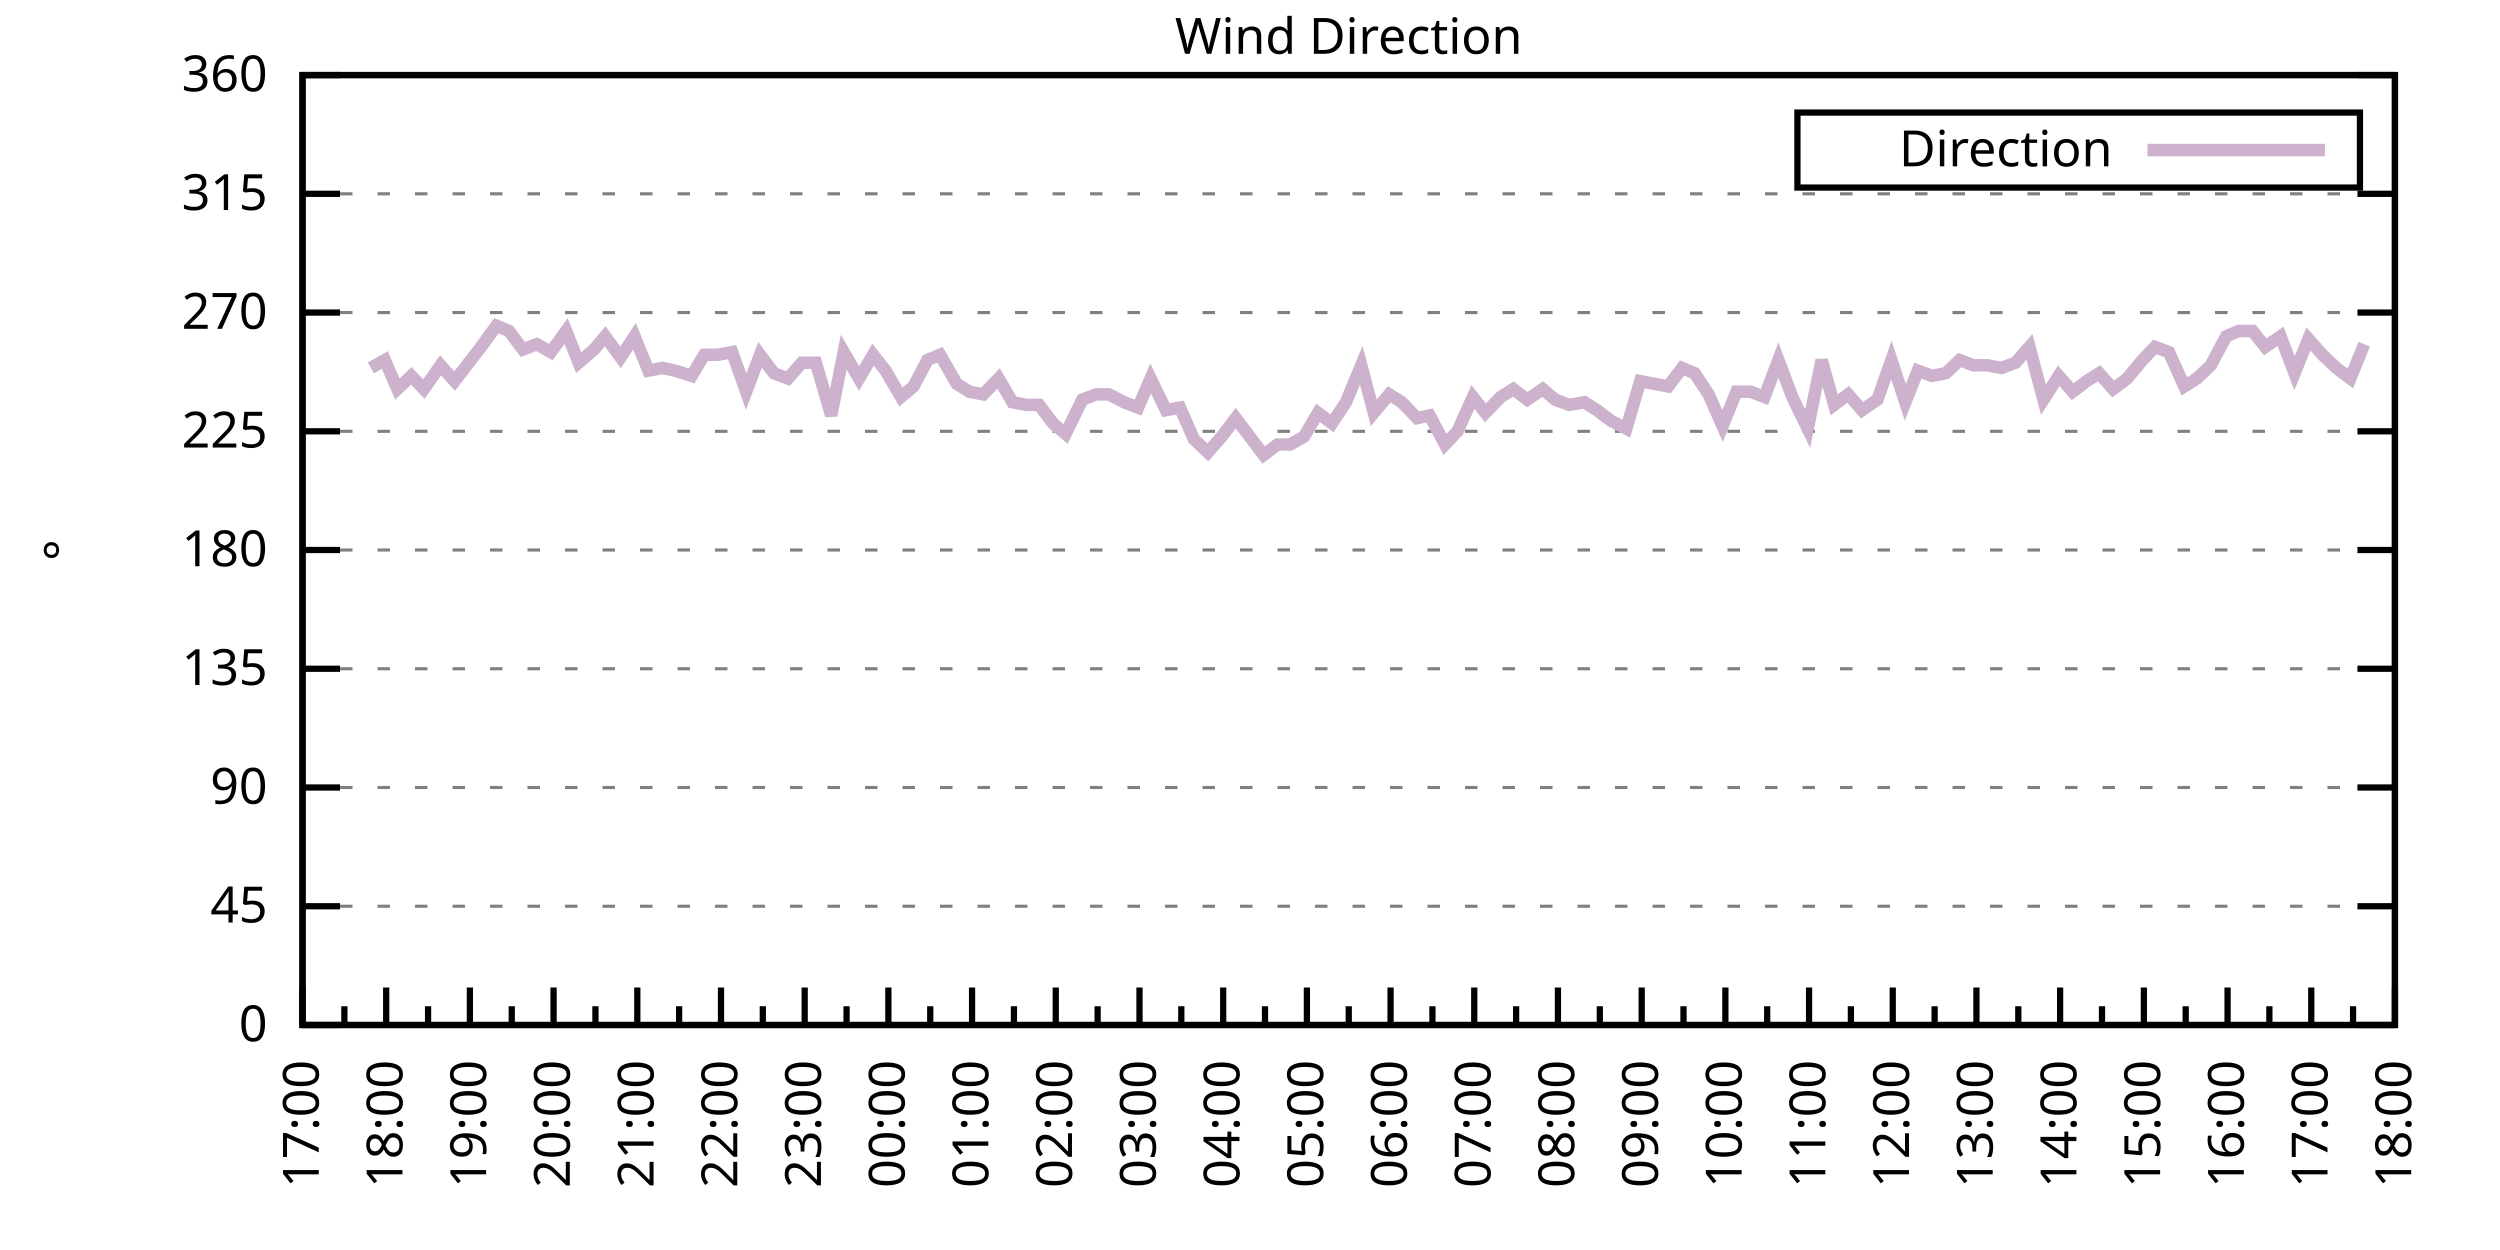
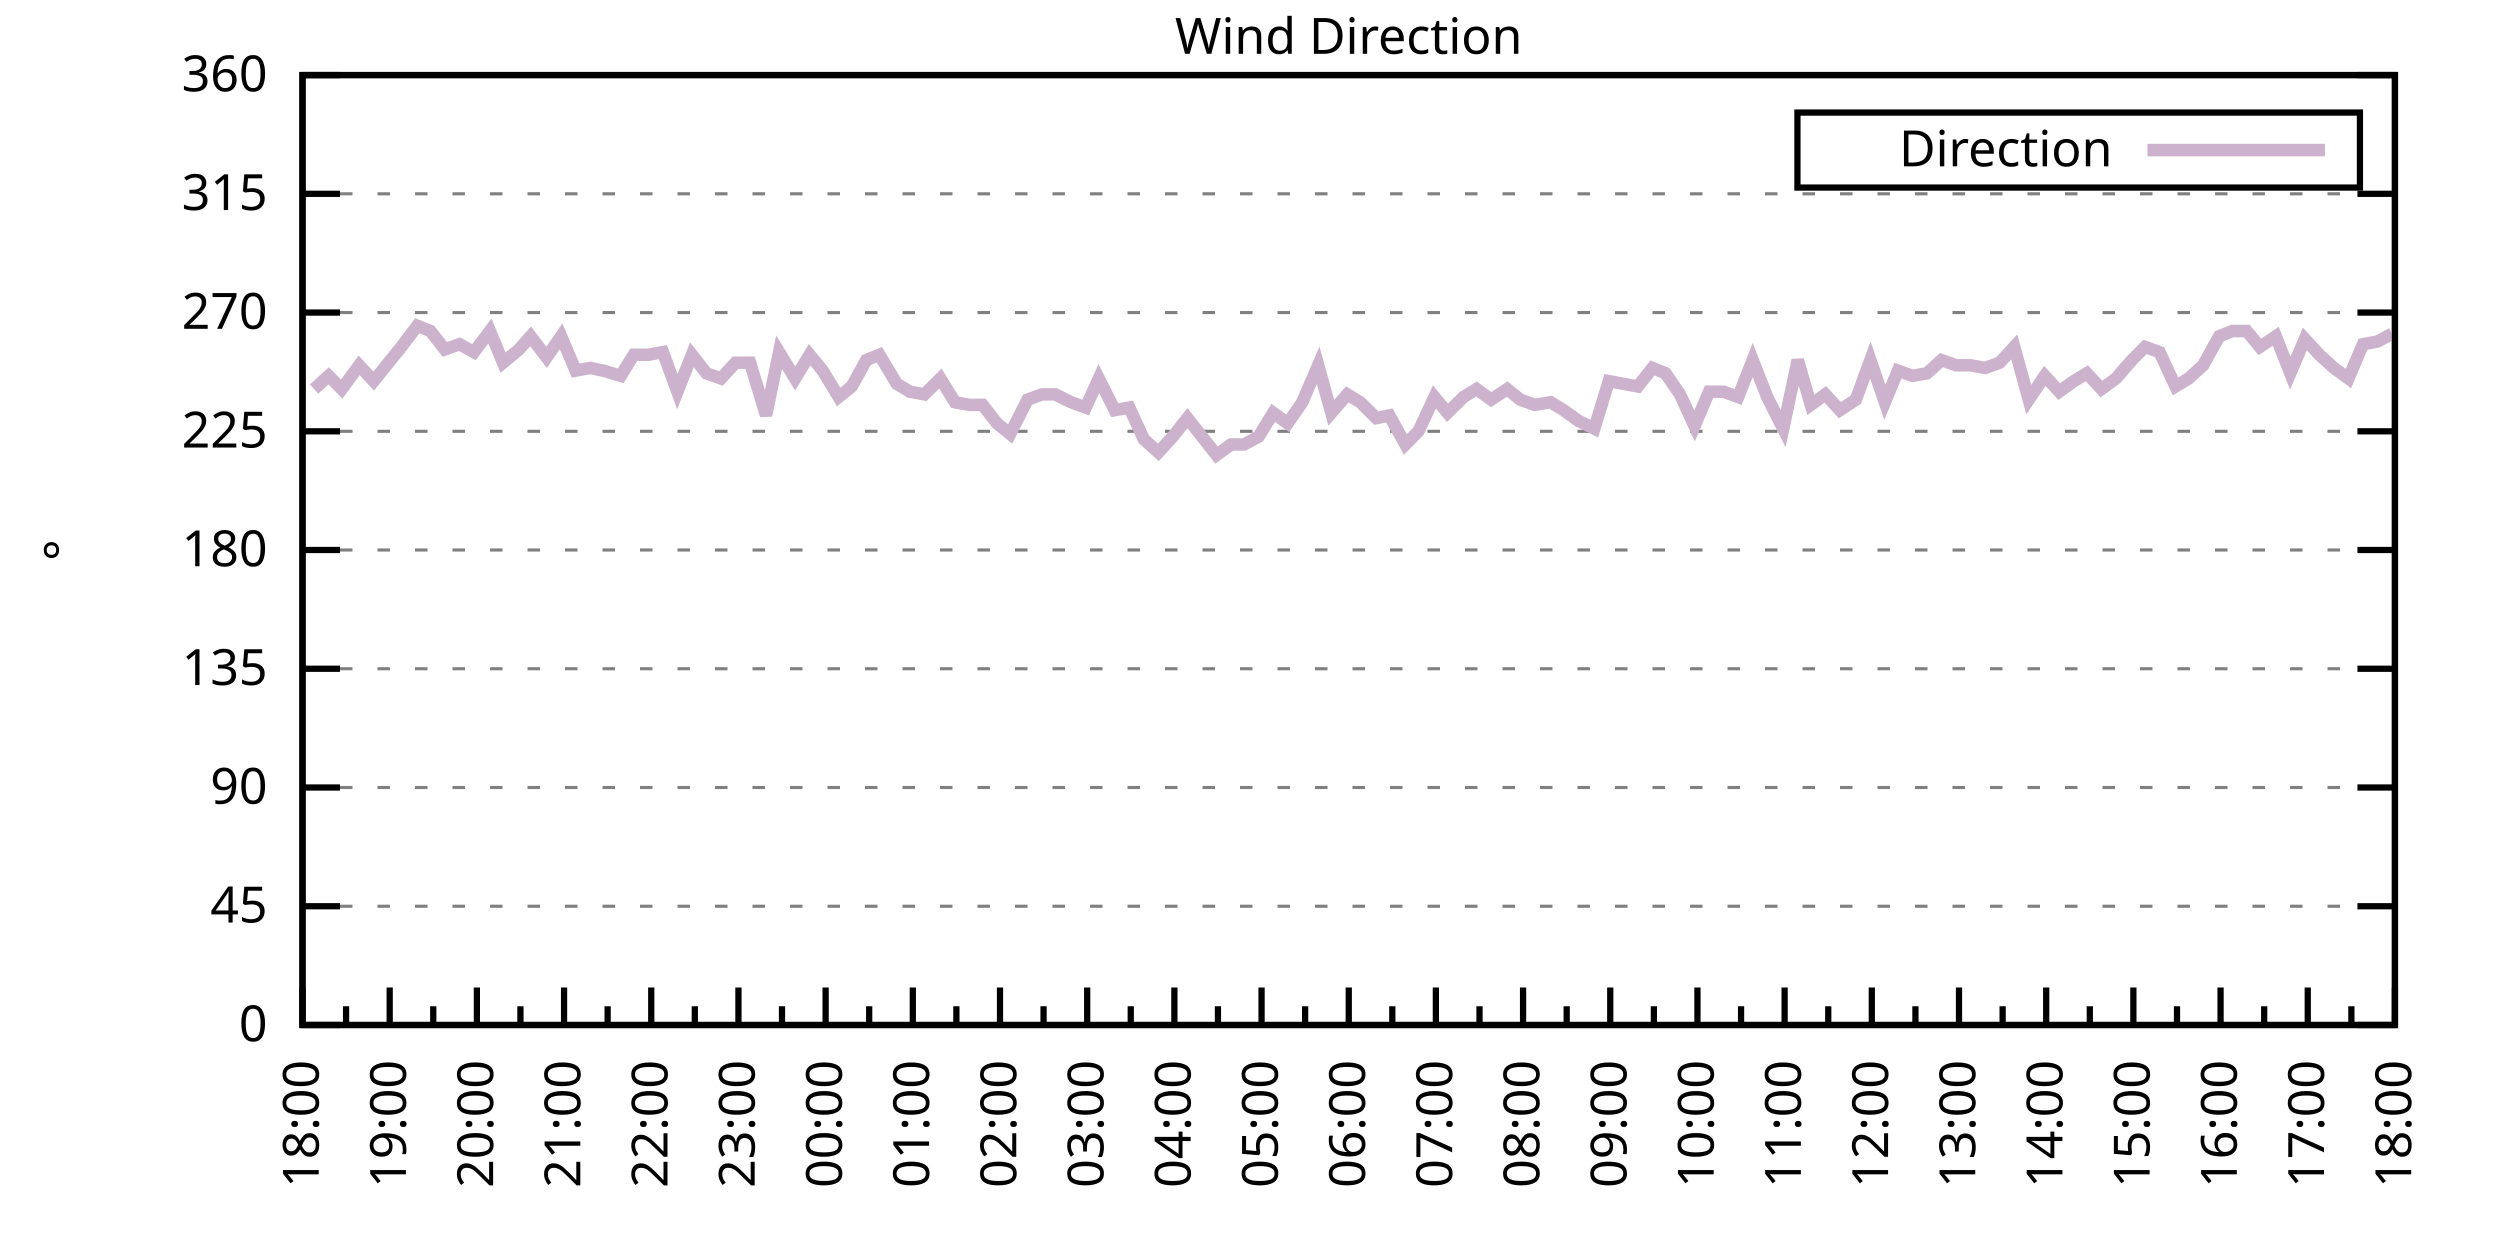
<svg xmlns="http://www.w3.org/2000/svg" xmlns:xlink="http://www.w3.org/1999/xlink" width="400" height="200" viewBox="0 0 400 200">
  <g id="gnuplot_canvas">
    <rect x="0" y="0" width="400" height="200" fill="none" />
    <defs>
      <circle id="gpDot" r="0.5" stroke-width="0.5" stroke="currentColor" />
      <path id="gpPt0" stroke-width="0.333" stroke="currentColor" d="M-1,0 h2 M0,-1 v2" />
      <path id="gpPt1" stroke-width="0.333" stroke="currentColor" d="M-1,-1 L1,1 M1,-1 L-1,1" />
      <path id="gpPt2" stroke-width="0.333" stroke="currentColor" d="M-1,0 L1,0 M0,-1 L0,1 M-1,-1 L1,1 M-1,1 L1,-1" />
      <rect id="gpPt3" stroke-width="0.333" stroke="currentColor" x="-1" y="-1" width="2" height="2" />
      <rect id="gpPt4" stroke-width="0.333" stroke="currentColor" fill="currentColor" x="-1" y="-1" width="2" height="2" />
      <circle id="gpPt5" stroke-width="0.333" stroke="currentColor" cx="0" cy="0" r="1" />
      <use xlink:href="#gpPt5" id="gpPt6" fill="currentColor" stroke="none" />
      <path id="gpPt7" stroke-width="0.333" stroke="currentColor" d="M0,-1.33 L-1.33,0.67 L1.33,0.67 z" />
      <use xlink:href="#gpPt7" id="gpPt8" fill="currentColor" stroke="none" />
      <use xlink:href="#gpPt7" id="gpPt9" stroke="currentColor" transform="rotate(180)" />
      <use xlink:href="#gpPt9" id="gpPt10" fill="currentColor" stroke="none" />
      <use xlink:href="#gpPt3" id="gpPt11" stroke="currentColor" transform="rotate(45)" />
      <use xlink:href="#gpPt11" id="gpPt12" fill="currentColor" stroke="none" />
      <path id="gpPt13" stroke-width="0.333" stroke="currentColor" d="M0,1.330 L1.265,0.411 L0.782,-1.067 L-0.782,-1.076 L-1.265,0.411 z" />
      <use xlink:href="#gpPt13" id="gpPt14" fill="currentColor" stroke="none" />
      <filter id="textbox" filterUnits="objectBoundingBox" x="0" y="0" height="1" width="1">
        <feFlood flood-color="white" flood-opacity="1" result="bgnd" />
        <feComposite in="SourceGraphic" in2="bgnd" operator="atop" />
      </filter>
      <filter id="greybox" filterUnits="objectBoundingBox" x="0" y="0" height="1" width="1">
        <feFlood flood-color="lightgrey" flood-opacity="1" result="grey" />
        <feComposite in="SourceGraphic" in2="grey" operator="atop" />
      </filter>
    </defs>
    <g fill="none" color="white" stroke="currentColor" stroke-width="1.00" stroke-linecap="butt" stroke-linejoin="miter">
</g>
    <g fill="none" color="black" stroke="currentColor" stroke-width="1.00" stroke-linecap="butt" stroke-linejoin="miter">
      <g stroke="none" shape-rendering="crispEdges">
        <polygon fill="rgb(255, 255, 255)" points="48.40,164.00 383.18,164.00 383.18,12.02 48.40,12.02 " />
      </g>
    </g>
    <g fill="none" color="black" stroke="currentColor" stroke-width="1.00" stroke-linecap="butt" stroke-linejoin="miter">
</g>
    <g fill="none" color="black" stroke="black" stroke-width="0.50" stroke-linecap="butt" stroke-linejoin="miter">
</g>
    <g fill="none" color="gray" stroke="currentColor" stroke-width="0.50" stroke-linecap="butt" stroke-linejoin="miter">
      <path stroke="gray" stroke-dasharray="2,4" class="gridline" d="M48.40,164.00 L383.19,164.00  " />
    </g>
    <g fill="none" color="gray" stroke="gray" stroke-width="1.00" stroke-linecap="butt" stroke-linejoin="miter">
</g>
    <g fill="none" color="black" stroke="currentColor" stroke-width="1.00" stroke-linecap="butt" stroke-linejoin="miter">
      <path stroke="black" d="M48.40,164.00 L54.40,164.00 M383.19,164.00 L377.19,164.00  " />
      <g transform="translate(42.80,166.60)" stroke="none" fill="black" font-family="Sans" font-size="8.00" text-anchor="end">
        <text>
          <tspan font-family="Sans"> 0</tspan>
        </text>
      </g>
    </g>
    <g fill="none" color="black" stroke="currentColor" stroke-width="1.00" stroke-linecap="butt" stroke-linejoin="miter">
</g>
    <g fill="none" color="black" stroke="black" stroke-width="0.50" stroke-linecap="butt" stroke-linejoin="miter">
</g>
    <g fill="none" color="gray" stroke="currentColor" stroke-width="0.50" stroke-linecap="butt" stroke-linejoin="miter">
      <path stroke="gray" stroke-dasharray="2,4" class="gridline" d="M48.40,145.00 L383.19,145.00  " />
    </g>
    <g fill="none" color="gray" stroke="gray" stroke-width="1.00" stroke-linecap="butt" stroke-linejoin="miter">
</g>
    <g fill="none" color="black" stroke="currentColor" stroke-width="1.00" stroke-linecap="butt" stroke-linejoin="miter">
      <path stroke="black" d="M48.40,145.00 L54.40,145.00 M383.19,145.00 L377.19,145.00  " />
      <g transform="translate(42.80,147.60)" stroke="none" fill="black" font-family="Sans" font-size="8.00" text-anchor="end">
        <text>
          <tspan font-family="Sans"> 45</tspan>
        </text>
      </g>
    </g>
    <g fill="none" color="black" stroke="currentColor" stroke-width="1.00" stroke-linecap="butt" stroke-linejoin="miter">
</g>
    <g fill="none" color="black" stroke="black" stroke-width="0.50" stroke-linecap="butt" stroke-linejoin="miter">
</g>
    <g fill="none" color="gray" stroke="currentColor" stroke-width="0.50" stroke-linecap="butt" stroke-linejoin="miter">
      <path stroke="gray" stroke-dasharray="2,4" class="gridline" d="M48.40,126.00 L383.19,126.00  " />
    </g>
    <g fill="none" color="gray" stroke="gray" stroke-width="1.00" stroke-linecap="butt" stroke-linejoin="miter">
</g>
    <g fill="none" color="black" stroke="currentColor" stroke-width="1.00" stroke-linecap="butt" stroke-linejoin="miter">
      <path stroke="black" d="M48.40,126.00 L54.40,126.00 M383.19,126.00 L377.19,126.00  " />
      <g transform="translate(42.80,128.60)" stroke="none" fill="black" font-family="Sans" font-size="8.00" text-anchor="end">
        <text>
          <tspan font-family="Sans"> 90</tspan>
        </text>
      </g>
    </g>
    <g fill="none" color="black" stroke="currentColor" stroke-width="1.00" stroke-linecap="butt" stroke-linejoin="miter">
</g>
    <g fill="none" color="black" stroke="black" stroke-width="0.50" stroke-linecap="butt" stroke-linejoin="miter">
</g>
    <g fill="none" color="gray" stroke="currentColor" stroke-width="0.50" stroke-linecap="butt" stroke-linejoin="miter">
      <path stroke="gray" stroke-dasharray="2,4" class="gridline" d="M48.40,107.00 L383.19,107.00  " />
    </g>
    <g fill="none" color="gray" stroke="gray" stroke-width="1.00" stroke-linecap="butt" stroke-linejoin="miter">
</g>
    <g fill="none" color="black" stroke="currentColor" stroke-width="1.00" stroke-linecap="butt" stroke-linejoin="miter">
      <path stroke="black" d="M48.40,107.00 L54.40,107.00 M383.19,107.00 L377.19,107.00  " />
      <g transform="translate(42.80,109.60)" stroke="none" fill="black" font-family="Sans" font-size="8.00" text-anchor="end">
        <text>
          <tspan font-family="Sans"> 135</tspan>
        </text>
      </g>
    </g>
    <g fill="none" color="black" stroke="currentColor" stroke-width="1.00" stroke-linecap="butt" stroke-linejoin="miter">
</g>
    <g fill="none" color="black" stroke="black" stroke-width="0.50" stroke-linecap="butt" stroke-linejoin="miter">
</g>
    <g fill="none" color="gray" stroke="currentColor" stroke-width="0.50" stroke-linecap="butt" stroke-linejoin="miter">
      <path stroke="gray" stroke-dasharray="2,4" class="gridline" d="M48.40,88.00 L383.19,88.00  " />
    </g>
    <g fill="none" color="gray" stroke="gray" stroke-width="1.00" stroke-linecap="butt" stroke-linejoin="miter">
</g>
    <g fill="none" color="black" stroke="currentColor" stroke-width="1.00" stroke-linecap="butt" stroke-linejoin="miter">
      <path stroke="black" d="M48.40,88.00 L54.40,88.00 M383.19,88.00 L377.19,88.00  " />
      <g transform="translate(42.80,90.60)" stroke="none" fill="black" font-family="Sans" font-size="8.00" text-anchor="end">
        <text>
          <tspan font-family="Sans"> 180</tspan>
        </text>
      </g>
    </g>
    <g fill="none" color="black" stroke="currentColor" stroke-width="1.00" stroke-linecap="butt" stroke-linejoin="miter">
</g>
    <g fill="none" color="black" stroke="black" stroke-width="0.50" stroke-linecap="butt" stroke-linejoin="miter">
</g>
    <g fill="none" color="gray" stroke="currentColor" stroke-width="0.50" stroke-linecap="butt" stroke-linejoin="miter">
      <path stroke="gray" stroke-dasharray="2,4" class="gridline" d="M48.40,69.01 L383.19,69.01  " />
    </g>
    <g fill="none" color="gray" stroke="gray" stroke-width="1.00" stroke-linecap="butt" stroke-linejoin="miter">
</g>
    <g fill="none" color="black" stroke="currentColor" stroke-width="1.00" stroke-linecap="butt" stroke-linejoin="miter">
      <path stroke="black" d="M48.40,69.01 L54.40,69.01 M383.19,69.01 L377.19,69.01  " />
      <g transform="translate(42.80,71.61)" stroke="none" fill="black" font-family="Sans" font-size="8.00" text-anchor="end">
        <text>
          <tspan font-family="Sans"> 225</tspan>
        </text>
      </g>
    </g>
    <g fill="none" color="black" stroke="currentColor" stroke-width="1.00" stroke-linecap="butt" stroke-linejoin="miter">
</g>
    <g fill="none" color="black" stroke="black" stroke-width="0.50" stroke-linecap="butt" stroke-linejoin="miter">
</g>
    <g fill="none" color="gray" stroke="currentColor" stroke-width="0.50" stroke-linecap="butt" stroke-linejoin="miter">
      <path stroke="gray" stroke-dasharray="2,4" class="gridline" d="M48.40,50.01 L383.19,50.01  " />
    </g>
    <g fill="none" color="gray" stroke="gray" stroke-width="1.00" stroke-linecap="butt" stroke-linejoin="miter">
</g>
    <g fill="none" color="black" stroke="currentColor" stroke-width="1.00" stroke-linecap="butt" stroke-linejoin="miter">
      <path stroke="black" d="M48.40,50.01 L54.40,50.01 M383.19,50.01 L377.19,50.01  " />
      <g transform="translate(42.80,52.61)" stroke="none" fill="black" font-family="Sans" font-size="8.00" text-anchor="end">
        <text>
          <tspan font-family="Sans"> 270</tspan>
        </text>
      </g>
    </g>
    <g fill="none" color="black" stroke="currentColor" stroke-width="1.00" stroke-linecap="butt" stroke-linejoin="miter">
</g>
    <g fill="none" color="black" stroke="black" stroke-width="0.50" stroke-linecap="butt" stroke-linejoin="miter">
</g>
    <g fill="none" color="gray" stroke="currentColor" stroke-width="0.50" stroke-linecap="butt" stroke-linejoin="miter">
      <path stroke="gray" stroke-dasharray="2,4" class="gridline" d="M48.40,31.01 L383.19,31.01  " />
    </g>
    <g fill="none" color="gray" stroke="gray" stroke-width="1.00" stroke-linecap="butt" stroke-linejoin="miter">
</g>
    <g fill="none" color="black" stroke="currentColor" stroke-width="1.00" stroke-linecap="butt" stroke-linejoin="miter">
      <path stroke="black" d="M48.40,31.01 L54.40,31.01 M383.19,31.01 L377.19,31.01  " />
      <g transform="translate(42.80,33.61)" stroke="none" fill="black" font-family="Sans" font-size="8.00" text-anchor="end">
        <text>
          <tspan font-family="Sans"> 315</tspan>
        </text>
      </g>
    </g>
    <g fill="none" color="black" stroke="currentColor" stroke-width="1.00" stroke-linecap="butt" stroke-linejoin="miter">
</g>
    <g fill="none" color="black" stroke="black" stroke-width="0.50" stroke-linecap="butt" stroke-linejoin="miter">
</g>
    <g fill="none" color="gray" stroke="currentColor" stroke-width="0.50" stroke-linecap="butt" stroke-linejoin="miter">
      <path stroke="gray" stroke-dasharray="2,4" class="gridline" d="M48.40,12.01 L383.19,12.01  " />
    </g>
    <g fill="none" color="gray" stroke="gray" stroke-width="1.00" stroke-linecap="butt" stroke-linejoin="miter">
</g>
    <g fill="none" color="black" stroke="currentColor" stroke-width="1.00" stroke-linecap="butt" stroke-linejoin="miter">
      <path stroke="black" d="M48.40,12.01 L54.40,12.01 M383.19,12.01 L377.19,12.01  " />
      <g transform="translate(42.80,14.61)" stroke="none" fill="black" font-family="Sans" font-size="8.00" text-anchor="end">
        <text>
          <tspan font-family="Sans"> 360</tspan>
        </text>
      </g>
    </g>
    <g fill="none" color="black" stroke="currentColor" stroke-width="1.00" stroke-linecap="butt" stroke-linejoin="miter">
      <path stroke="black" d="M48.40,164.00 L48.40,158.00  " />
      <g transform="translate(51.00,169.60) rotate(270)" stroke="none" fill="black" font-family="Sans" font-size="8.00" text-anchor="end">
        <text>
+           <tspan font-family="Sans">18:00</tspan>
+         </text>
+       </g>
+     </g>
+     <g fill="none" color="black" stroke="currentColor" stroke-width="1.00" stroke-linecap="butt" stroke-linejoin="miter">
+       <path stroke="black" d="M55.37,164.00 L55.37,161.00 M62.35,164.00 L62.35,158.00  " />
+       <g transform="translate(64.95,169.60) rotate(270)" stroke="none" fill="black" font-family="Sans" font-size="8.00" text-anchor="end">
+         <text>
+           <tspan font-family="Sans">19:00</tspan>
+         </text>
+       </g>
+     </g>
+     <g fill="none" color="black" stroke="currentColor" stroke-width="1.00" stroke-linecap="butt" stroke-linejoin="miter">
+       <path stroke="black" d="M69.32,164.00 L69.32,161.00 M76.30,164.00 L76.30,158.00  " />
+       <g transform="translate(78.90,169.60) rotate(270)" stroke="none" fill="black" font-family="Sans" font-size="8.00" text-anchor="end">
+         <text>
+           <tspan font-family="Sans">20:00</tspan>
+         </text>
+       </g>
+     </g>
+     <g fill="none" color="black" stroke="currentColor" stroke-width="1.00" stroke-linecap="butt" stroke-linejoin="miter">
+       <path stroke="black" d="M83.27,164.00 L83.27,161.00 M90.25,164.00 L90.25,158.00  " />
+       <g transform="translate(92.85,169.60) rotate(270)" stroke="none" fill="black" font-family="Sans" font-size="8.00" text-anchor="end">
+         <text>
+           <tspan font-family="Sans">21:00</tspan>
+         </text>
+       </g>
+     </g>
+     <g fill="none" color="black" stroke="currentColor" stroke-width="1.00" stroke-linecap="butt" stroke-linejoin="miter">
+       <path stroke="black" d="M97.22,164.00 L97.22,161.00 M104.20,164.00 L104.20,158.00  " />
+       <g transform="translate(106.80,169.60) rotate(270)" stroke="none" fill="black" font-family="Sans" font-size="8.00" text-anchor="end">
+         <text>
+           <tspan font-family="Sans">22:00</tspan>
+         </text>
+       </g>
+     </g>
+     <g fill="none" color="black" stroke="currentColor" stroke-width="1.00" stroke-linecap="butt" stroke-linejoin="miter">
+       <path stroke="black" d="M111.17,164.00 L111.17,161.00 M118.15,164.00 L118.15,158.00  " />
+       <g transform="translate(120.75,169.60) rotate(270)" stroke="none" fill="black" font-family="Sans" font-size="8.00" text-anchor="end">
+         <text>
+           <tspan font-family="Sans">23:00</tspan>
+         </text>
+       </g>
+     </g>
+     <g fill="none" color="black" stroke="currentColor" stroke-width="1.00" stroke-linecap="butt" stroke-linejoin="miter">
+       <path stroke="black" d="M125.12,164.00 L125.12,161.00 M132.10,164.00 L132.10,158.00  " />
+       <g transform="translate(134.70,169.60) rotate(270)" stroke="none" fill="black" font-family="Sans" font-size="8.00" text-anchor="end">
+         <text>
+           <tspan font-family="Sans">00:00</tspan>
+         </text>
+       </g>
+     </g>
+     <g fill="none" color="black" stroke="currentColor" stroke-width="1.00" stroke-linecap="butt" stroke-linejoin="miter">
+       <path stroke="black" d="M139.07,164.00 L139.07,161.00 M146.05,164.00 L146.05,158.00  " />
+       <g transform="translate(148.65,169.60) rotate(270)" stroke="none" fill="black" font-family="Sans" font-size="8.00" text-anchor="end">
+         <text>
+           <tspan font-family="Sans">01:00</tspan>
+         </text>
+       </g>
+     </g>
+     <g fill="none" color="black" stroke="currentColor" stroke-width="1.00" stroke-linecap="butt" stroke-linejoin="miter">
+       <path stroke="black" d="M153.02,164.00 L153.02,161.00 M160.00,164.00 L160.00,158.00  " />
+       <g transform="translate(162.60,169.60) rotate(270)" stroke="none" fill="black" font-family="Sans" font-size="8.00" text-anchor="end">
+         <text>
+           <tspan font-family="Sans">02:00</tspan>
+         </text>
+       </g>
+     </g>
+     <g fill="none" color="black" stroke="currentColor" stroke-width="1.00" stroke-linecap="butt" stroke-linejoin="miter">
+       <path stroke="black" d="M166.97,164.00 L166.97,161.00 M173.95,164.00 L173.95,158.00  " />
+       <g transform="translate(176.55,169.60) rotate(270)" stroke="none" fill="black" font-family="Sans" font-size="8.00" text-anchor="end">
+         <text>
+           <tspan font-family="Sans">03:00</tspan>
+         </text>
+       </g>
+     </g>
+     <g fill="none" color="black" stroke="currentColor" stroke-width="1.00" stroke-linecap="butt" stroke-linejoin="miter">
+       <path stroke="black" d="M180.92,164.00 L180.92,161.00 M187.90,164.00 L187.90,158.00  " />
+       <g transform="translate(190.50,169.60) rotate(270)" stroke="none" fill="black" font-family="Sans" font-size="8.00" text-anchor="end">
+         <text>
+           <tspan font-family="Sans">04:00</tspan>
+         </text>
+       </g>
+     </g>
+     <g fill="none" color="black" stroke="currentColor" stroke-width="1.00" stroke-linecap="butt" stroke-linejoin="miter">
+       <path stroke="black" d="M194.87,164.00 L194.87,161.00 M201.85,164.00 L201.85,158.00  " />
+       <g transform="translate(204.45,169.60) rotate(270)" stroke="none" fill="black" font-family="Sans" font-size="8.00" text-anchor="end">
+         <text>
+           <tspan font-family="Sans">05:00</tspan>
+         </text>
+       </g>
+     </g>
+     <g fill="none" color="black" stroke="currentColor" stroke-width="1.00" stroke-linecap="butt" stroke-linejoin="miter">
+       <path stroke="black" d="M208.82,164.00 L208.82,161.00 M215.80,164.00 L215.80,158.00  " />
+       <g transform="translate(218.40,169.60) rotate(270)" stroke="none" fill="black" font-family="Sans" font-size="8.00" text-anchor="end">
+         <text>
+           <tspan font-family="Sans">06:00</tspan>
+         </text>
+       </g>
+     </g>
+     <g fill="none" color="black" stroke="currentColor" stroke-width="1.00" stroke-linecap="butt" stroke-linejoin="miter">
+       <path stroke="black" d="M222.77,164.00 L222.77,161.00 M229.74,164.00 L229.74,158.00  " />
+       <g transform="translate(232.34,169.60) rotate(270)" stroke="none" fill="black" font-family="Sans" font-size="8.00" text-anchor="end">
+         <text>
+           <tspan font-family="Sans">07:00</tspan>
+         </text>
+       </g>
+     </g>
+     <g fill="none" color="black" stroke="currentColor" stroke-width="1.00" stroke-linecap="butt" stroke-linejoin="miter">
+       <path stroke="black" d="M236.72,164.00 L236.72,161.00 M243.69,164.00 L243.69,158.00  " />
+       <g transform="translate(246.29,169.60) rotate(270)" stroke="none" fill="black" font-family="Sans" font-size="8.00" text-anchor="end">
+         <text>
+           <tspan font-family="Sans">08:00</tspan>
+         </text>
+       </g>
+     </g>
+     <g fill="none" color="black" stroke="currentColor" stroke-width="1.00" stroke-linecap="butt" stroke-linejoin="miter">
+       <path stroke="black" d="M250.67,164.00 L250.67,161.00 M257.64,164.00 L257.64,158.00  " />
+       <g transform="translate(260.24,169.60) rotate(270)" stroke="none" fill="black" font-family="Sans" font-size="8.00" text-anchor="end">
+         <text>
+           <tspan font-family="Sans">09:00</tspan>
+         </text>
+       </g>
+     </g>
+     <g fill="none" color="black" stroke="currentColor" stroke-width="1.00" stroke-linecap="butt" stroke-linejoin="miter">
+       <path stroke="black" d="M264.62,164.00 L264.62,161.00 M271.59,164.00 L271.59,158.00  " />
+       <g transform="translate(274.19,169.60) rotate(270)" stroke="none" fill="black" font-family="Sans" font-size="8.00" text-anchor="end">
+         <text>
+           <tspan font-family="Sans">10:00</tspan>
+         </text>
+       </g>
+     </g>
+     <g fill="none" color="black" stroke="currentColor" stroke-width="1.00" stroke-linecap="butt" stroke-linejoin="miter">
+       <path stroke="black" d="M278.57,164.00 L278.57,161.00 M285.54,164.00 L285.54,158.00  " />
+       <g transform="translate(288.14,169.60) rotate(270)" stroke="none" fill="black" font-family="Sans" font-size="8.00" text-anchor="end">
+         <text>
+           <tspan font-family="Sans">11:00</tspan>
+         </text>
+       </g>
+     </g>
+     <g fill="none" color="black" stroke="currentColor" stroke-width="1.00" stroke-linecap="butt" stroke-linejoin="miter">
+       <path stroke="black" d="M292.52,164.00 L292.52,161.00 M299.49,164.00 L299.49,158.00  " />
+       <g transform="translate(302.09,169.60) rotate(270)" stroke="none" fill="black" font-family="Sans" font-size="8.00" text-anchor="end">
+         <text>
+           <tspan font-family="Sans">12:00</tspan>
+         </text>
+       </g>
+     </g>
+     <g fill="none" color="black" stroke="currentColor" stroke-width="1.00" stroke-linecap="butt" stroke-linejoin="miter">
+       <path stroke="black" d="M306.47,164.00 L306.47,161.00 M313.44,164.00 L313.44,158.00  " />
+       <g transform="translate(316.04,169.60) rotate(270)" stroke="none" fill="black" font-family="Sans" font-size="8.00" text-anchor="end">
+         <text>
+           <tspan font-family="Sans">13:00</tspan>
+         </text>
+       </g>
+     </g>
+     <g fill="none" color="black" stroke="currentColor" stroke-width="1.00" stroke-linecap="butt" stroke-linejoin="miter">
+       <path stroke="black" d="M320.42,164.00 L320.42,161.00 M327.39,164.00 L327.39,158.00  " />
+       <g transform="translate(329.99,169.60) rotate(270)" stroke="none" fill="black" font-family="Sans" font-size="8.00" text-anchor="end">
+         <text>
+           <tspan font-family="Sans">14:00</tspan>
+         </text>
+       </g>
+     </g>
+     <g fill="none" color="black" stroke="currentColor" stroke-width="1.00" stroke-linecap="butt" stroke-linejoin="miter">
+       <path stroke="black" d="M334.37,164.00 L334.37,161.00 M341.34,164.00 L341.34,158.00  " />
+       <g transform="translate(343.94,169.60) rotate(270)" stroke="none" fill="black" font-family="Sans" font-size="8.00" text-anchor="end">
+         <text>
+           <tspan font-family="Sans">15:00</tspan>
+         </text>
+       </g>
+     </g>
+     <g fill="none" color="black" stroke="currentColor" stroke-width="1.00" stroke-linecap="butt" stroke-linejoin="miter">
+       <path stroke="black" d="M348.32,164.00 L348.32,161.00 M355.29,164.00 L355.29,158.00  " />
+       <g transform="translate(357.89,169.60) rotate(270)" stroke="none" fill="black" font-family="Sans" font-size="8.00" text-anchor="end">
+         <text>
+           <tspan font-family="Sans">16:00</tspan>
+         </text>
+       </g>
+     </g>
+     <g fill="none" color="black" stroke="currentColor" stroke-width="1.00" stroke-linecap="butt" stroke-linejoin="miter">
+       <path stroke="black" d="M362.27,164.00 L362.27,161.00 M369.24,164.00 L369.24,158.00  " />
+       <g transform="translate(371.84,169.60) rotate(270)" stroke="none" fill="black" font-family="Sans" font-size="8.00" text-anchor="end">
+         <text>
          <tspan font-family="Sans">17:00</tspan>
        </text>
      </g>
    </g>
    <g fill="none" color="black" stroke="currentColor" stroke-width="1.00" stroke-linecap="butt" stroke-linejoin="miter">
-       <path stroke="black" d="M55.10,164.00 L55.10,161.00 M61.79,164.00 L61.79,158.00  " />
-       <g transform="translate(64.39,169.60) rotate(270)" stroke="none" fill="black" font-family="Sans" font-size="8.00" text-anchor="end">
-         <text>
-           <tspan font-family="Sans">18:00</tspan>
-         </text>
-       </g>
-     </g>
-     <g fill="none" color="black" stroke="currentColor" stroke-width="1.00" stroke-linecap="butt" stroke-linejoin="miter">
-       <path stroke="black" d="M68.49,164.00 L68.49,161.00 M75.18,164.00 L75.18,158.00  " />
-       <g transform="translate(77.78,169.60) rotate(270)" stroke="none" fill="black" font-family="Sans" font-size="8.00" text-anchor="end">
-         <text>
-           <tspan font-family="Sans">19:00</tspan>
-         </text>
-       </g>
-     </g>
-     <g fill="none" color="black" stroke="currentColor" stroke-width="1.00" stroke-linecap="butt" stroke-linejoin="miter">
-       <path stroke="black" d="M81.88,164.00 L81.88,161.00 M88.57,164.00 L88.57,158.00  " />
-       <g transform="translate(91.17,169.60) rotate(270)" stroke="none" fill="black" font-family="Sans" font-size="8.00" text-anchor="end">
-         <text>
-           <tspan font-family="Sans">20:00</tspan>
-         </text>
-       </g>
-     </g>
-     <g fill="none" color="black" stroke="currentColor" stroke-width="1.00" stroke-linecap="butt" stroke-linejoin="miter">
-       <path stroke="black" d="M95.27,164.00 L95.27,161.00 M101.97,164.00 L101.97,158.00  " />
-       <g transform="translate(104.57,169.60) rotate(270)" stroke="none" fill="black" font-family="Sans" font-size="8.00" text-anchor="end">
-         <text>
-           <tspan font-family="Sans">21:00</tspan>
-         </text>
-       </g>
-     </g>
-     <g fill="none" color="black" stroke="currentColor" stroke-width="1.00" stroke-linecap="butt" stroke-linejoin="miter">
-       <path stroke="black" d="M108.66,164.00 L108.66,161.00 M115.36,164.00 L115.36,158.00  " />
-       <g transform="translate(117.96,169.60) rotate(270)" stroke="none" fill="black" font-family="Sans" font-size="8.00" text-anchor="end">
-         <text>
-           <tspan font-family="Sans">22:00</tspan>
-         </text>
-       </g>
-     </g>
-     <g fill="none" color="black" stroke="currentColor" stroke-width="1.00" stroke-linecap="butt" stroke-linejoin="miter">
-       <path stroke="black" d="M122.05,164.00 L122.05,161.00 M128.75,164.00 L128.75,158.00  " />
-       <g transform="translate(131.35,169.60) rotate(270)" stroke="none" fill="black" font-family="Sans" font-size="8.00" text-anchor="end">
-         <text>
-           <tspan font-family="Sans">23:00</tspan>
-         </text>
-       </g>
-     </g>
-     <g fill="none" color="black" stroke="currentColor" stroke-width="1.00" stroke-linecap="butt" stroke-linejoin="miter">
-       <path stroke="black" d="M135.45,164.00 L135.45,161.00 M142.14,164.00 L142.14,158.00  " />
-       <g transform="translate(144.74,169.60) rotate(270)" stroke="none" fill="black" font-family="Sans" font-size="8.00" text-anchor="end">
-         <text>
-           <tspan font-family="Sans">00:00</tspan>
-         </text>
-       </g>
-     </g>
-     <g fill="none" color="black" stroke="currentColor" stroke-width="1.00" stroke-linecap="butt" stroke-linejoin="miter">
-       <path stroke="black" d="M148.84,164.00 L148.84,161.00 M155.53,164.00 L155.53,158.00  " />
-       <g transform="translate(158.13,169.60) rotate(270)" stroke="none" fill="black" font-family="Sans" font-size="8.00" text-anchor="end">
-         <text>
-           <tspan font-family="Sans">01:00</tspan>
-         </text>
-       </g>
-     </g>
-     <g fill="none" color="black" stroke="currentColor" stroke-width="1.00" stroke-linecap="butt" stroke-linejoin="miter">
-       <path stroke="black" d="M162.23,164.00 L162.23,161.00 M168.92,164.00 L168.92,158.00  " />
-       <g transform="translate(171.52,169.60) rotate(270)" stroke="none" fill="black" font-family="Sans" font-size="8.00" text-anchor="end">
-         <text>
-           <tspan font-family="Sans">02:00</tspan>
-         </text>
-       </g>
-     </g>
-     <g fill="none" color="black" stroke="currentColor" stroke-width="1.00" stroke-linecap="butt" stroke-linejoin="miter">
-       <path stroke="black" d="M175.62,164.00 L175.62,161.00 M182.32,164.00 L182.32,158.00  " />
-       <g transform="translate(184.92,169.60) rotate(270)" stroke="none" fill="black" font-family="Sans" font-size="8.00" text-anchor="end">
-         <text>
-           <tspan font-family="Sans">03:00</tspan>
-         </text>
-       </g>
-     </g>
-     <g fill="none" color="black" stroke="currentColor" stroke-width="1.00" stroke-linecap="butt" stroke-linejoin="miter">
-       <path stroke="black" d="M189.01,164.00 L189.01,161.00 M195.71,164.00 L195.71,158.00  " />
-       <g transform="translate(198.31,169.60) rotate(270)" stroke="none" fill="black" font-family="Sans" font-size="8.00" text-anchor="end">
-         <text>
-           <tspan font-family="Sans">04:00</tspan>
-         </text>
-       </g>
-     </g>
-     <g fill="none" color="black" stroke="currentColor" stroke-width="1.00" stroke-linecap="butt" stroke-linejoin="miter">
-       <path stroke="black" d="M202.40,164.00 L202.40,161.00 M209.10,164.00 L209.10,158.00  " />
-       <g transform="translate(211.70,169.60) rotate(270)" stroke="none" fill="black" font-family="Sans" font-size="8.00" text-anchor="end">
-         <text>
-           <tspan font-family="Sans">05:00</tspan>
-         </text>
-       </g>
-     </g>
-     <g fill="none" color="black" stroke="currentColor" stroke-width="1.00" stroke-linecap="butt" stroke-linejoin="miter">
-       <path stroke="black" d="M215.80,164.00 L215.80,161.00 M222.49,164.00 L222.49,158.00  " />
-       <g transform="translate(225.09,169.60) rotate(270)" stroke="none" fill="black" font-family="Sans" font-size="8.00" text-anchor="end">
-         <text>
-           <tspan font-family="Sans">06:00</tspan>
-         </text>
-       </g>
-     </g>
-     <g fill="none" color="black" stroke="currentColor" stroke-width="1.00" stroke-linecap="butt" stroke-linejoin="miter">
-       <path stroke="black" d="M229.19,164.00 L229.19,161.00 M235.88,164.00 L235.88,158.00  " />
-       <g transform="translate(238.48,169.60) rotate(270)" stroke="none" fill="black" font-family="Sans" font-size="8.00" text-anchor="end">
-         <text>
-           <tspan font-family="Sans">07:00</tspan>
-         </text>
-       </g>
-     </g>
-     <g fill="none" color="black" stroke="currentColor" stroke-width="1.00" stroke-linecap="butt" stroke-linejoin="miter">
-       <path stroke="black" d="M242.58,164.00 L242.58,161.00 M249.27,164.00 L249.27,158.00  " />
-       <g transform="translate(251.87,169.60) rotate(270)" stroke="none" fill="black" font-family="Sans" font-size="8.00" text-anchor="end">
-         <text>
-           <tspan font-family="Sans">08:00</tspan>
-         </text>
-       </g>
-     </g>
-     <g fill="none" color="black" stroke="currentColor" stroke-width="1.00" stroke-linecap="butt" stroke-linejoin="miter">
-       <path stroke="black" d="M255.97,164.00 L255.97,161.00 M262.67,164.00 L262.67,158.00  " />
-       <g transform="translate(265.27,169.60) rotate(270)" stroke="none" fill="black" font-family="Sans" font-size="8.00" text-anchor="end">
-         <text>
-           <tspan font-family="Sans">09:00</tspan>
-         </text>
-       </g>
-     </g>
-     <g fill="none" color="black" stroke="currentColor" stroke-width="1.00" stroke-linecap="butt" stroke-linejoin="miter">
-       <path stroke="black" d="M269.36,164.00 L269.36,161.00 M276.06,164.00 L276.06,158.00  " />
-       <g transform="translate(278.66,169.60) rotate(270)" stroke="none" fill="black" font-family="Sans" font-size="8.00" text-anchor="end">
-         <text>
-           <tspan font-family="Sans">10:00</tspan>
-         </text>
-       </g>
-     </g>
-     <g fill="none" color="black" stroke="currentColor" stroke-width="1.00" stroke-linecap="butt" stroke-linejoin="miter">
-       <path stroke="black" d="M282.75,164.00 L282.75,161.00 M289.45,164.00 L289.45,158.00  " />
-       <g transform="translate(292.05,169.60) rotate(270)" stroke="none" fill="black" font-family="Sans" font-size="8.00" text-anchor="end">
-         <text>
-           <tspan font-family="Sans">11:00</tspan>
-         </text>
-       </g>
-     </g>
-     <g fill="none" color="black" stroke="currentColor" stroke-width="1.00" stroke-linecap="butt" stroke-linejoin="miter">
-       <path stroke="black" d="M296.14,164.00 L296.14,161.00 M302.84,164.00 L302.84,158.00  " />
-       <g transform="translate(305.44,169.60) rotate(270)" stroke="none" fill="black" font-family="Sans" font-size="8.00" text-anchor="end">
-         <text>
-           <tspan font-family="Sans">12:00</tspan>
-         </text>
-       </g>
-     </g>
-     <g fill="none" color="black" stroke="currentColor" stroke-width="1.00" stroke-linecap="butt" stroke-linejoin="miter">
-       <path stroke="black" d="M309.54,164.00 L309.54,161.00 M316.23,164.00 L316.23,158.00  " />
-       <g transform="translate(318.83,169.60) rotate(270)" stroke="none" fill="black" font-family="Sans" font-size="8.00" text-anchor="end">
-         <text>
-           <tspan font-family="Sans">13:00</tspan>
-         </text>
-       </g>
-     </g>
-     <g fill="none" color="black" stroke="currentColor" stroke-width="1.00" stroke-linecap="butt" stroke-linejoin="miter">
-       <path stroke="black" d="M322.93,164.00 L322.93,161.00 M329.62,164.00 L329.62,158.00  " />
-       <g transform="translate(332.22,169.60) rotate(270)" stroke="none" fill="black" font-family="Sans" font-size="8.00" text-anchor="end">
-         <text>
-           <tspan font-family="Sans">14:00</tspan>
-         </text>
-       </g>
-     </g>
-     <g fill="none" color="black" stroke="currentColor" stroke-width="1.00" stroke-linecap="butt" stroke-linejoin="miter">
-       <path stroke="black" d="M336.32,164.00 L336.32,161.00 M343.02,164.00 L343.02,158.00  " />
-       <g transform="translate(345.62,169.60) rotate(270)" stroke="none" fill="black" font-family="Sans" font-size="8.00" text-anchor="end">
-         <text>
-           <tspan font-family="Sans">15:00</tspan>
-         </text>
-       </g>
-     </g>
-     <g fill="none" color="black" stroke="currentColor" stroke-width="1.00" stroke-linecap="butt" stroke-linejoin="miter">
-       <path stroke="black" d="M349.71,164.00 L349.71,161.00 M356.41,164.00 L356.41,158.00  " />
-       <g transform="translate(359.01,169.60) rotate(270)" stroke="none" fill="black" font-family="Sans" font-size="8.00" text-anchor="end">
-         <text>
-           <tspan font-family="Sans">16:00</tspan>
-         </text>
-       </g>
-     </g>
-     <g fill="none" color="black" stroke="currentColor" stroke-width="1.00" stroke-linecap="butt" stroke-linejoin="miter">
-       <path stroke="black" d="M363.10,164.00 L363.10,161.00 M369.80,164.00 L369.80,158.00  " />
-       <g transform="translate(372.40,169.60) rotate(270)" stroke="none" fill="black" font-family="Sans" font-size="8.00" text-anchor="end">
-         <text>
-           <tspan font-family="Sans">17:00</tspan>
-         </text>
-       </g>
-     </g>
-     <g fill="none" color="black" stroke="currentColor" stroke-width="1.00" stroke-linecap="butt" stroke-linejoin="miter">
-       <path stroke="black" d="M376.49,164.00 L376.49,161.00 M383.19,164.00 L383.19,158.00  " />
+       <path stroke="black" d="M376.22,164.00 L376.22,161.00 M383.19,164.00 L383.19,158.00  " />
      <g transform="translate(385.79,169.60) rotate(270)" stroke="none" fill="black" font-family="Sans" font-size="8.00" text-anchor="end">
        <text>
          <tspan font-family="Sans">18:00</tspan>
        </text>
      </g>
    </g>
    <g fill="none" color="black" stroke="currentColor" stroke-width="1.00" stroke-linecap="butt" stroke-linejoin="miter">
</g>
    <g fill="none" color="black" stroke="currentColor" stroke-width="1.00" stroke-linecap="butt" stroke-linejoin="miter">
      <path stroke="black" d="M48.40,12.01 L48.40,164.00 L383.19,164.00 L383.19,12.01 L48.40,12.01 Z  " />
    </g>
    <g fill="none" color="black" stroke="currentColor" stroke-width="1.00" stroke-linecap="butt" stroke-linejoin="miter">
      <g transform="translate(12.80,88.01) rotate(270)" stroke="none" fill="black" font-family="Sans" font-size="8.00" text-anchor="middle">
        <text>
          <tspan font-family="Sans">°</tspan>
        </text>
      </g>
    </g>
    <g fill="none" color="black" stroke="currentColor" stroke-width="1.00" stroke-linecap="butt" stroke-linejoin="miter">
</g>
    <g fill="none" color="black" stroke="currentColor" stroke-width="1.00" stroke-linecap="butt" stroke-linejoin="miter">
      <path stroke="black" d="M287.59,30.01 L287.59,18.01 L377.59,18.01 L377.59,30.01 L287.59,30.01 Z  " />
    </g>
    <g id="Wind_direction_plot_1">
      <g fill="none" color="white" stroke="black" stroke-width="2.00" stroke-linecap="butt" stroke-linejoin="miter">
</g>
      <g fill="none" color="black" stroke="currentColor" stroke-width="2.00" stroke-linecap="butt" stroke-linejoin="miter">
        <g transform="translate(337.99,26.61)" stroke="none" fill="black" font-family="Sans" font-size="8.00" text-anchor="end">
          <text>
            <tspan font-family="Sans">Direction</tspan>
          </text>
        </g>
      </g>
      <g fill="none" color="black" stroke="currentColor" stroke-width="2.00" stroke-linecap="butt" stroke-linejoin="miter">
-         <path stroke="rgb(204, 178, 204)" d="M343.59,24.01 L371.99,24.01 M59.34,58.87 L61.57,57.61 L63.58,62.25 L65.81,60.14 L67.82,62.25 L70.50,58.45   L72.73,60.98 L76.97,55.50 L79.42,52.12 L81.43,52.96 L83.66,55.92 L85.90,55.07 L88.13,56.34 L90.58,52.96   L92.59,58.03 L95.05,55.92 L96.83,53.81 L99.29,57.18 L101.52,53.81 L103.75,59.30 L105.98,58.87 L107.99,59.30   L110.67,60.14 L112.68,56.76 L114.91,56.76 L117.14,56.34 L119.38,62.67 L121.61,56.76 L123.84,59.72 L126.07,60.56   L128.30,58.03 L130.54,58.03 L132.99,66.47 L135.00,56.34 L137.45,60.56 L139.69,56.76 L141.69,59.30 L144.15,63.52   L146.16,61.83 L148.39,57.61 L150.40,56.76 L153.08,61.41 L155.09,62.67 L157.32,63.10 L159.77,60.56 L162.01,64.36   L164.24,64.78 L166.25,64.78 L168.48,67.74 L170.49,69.43 L173.17,63.94 L175.40,63.10 L177.41,63.10 L179.86,64.36   L182.09,65.21 L184.10,60.56 L186.56,65.63 L188.79,65.21 L191.02,70.27 L193.25,72.38 L195.48,69.85 L197.72,66.90   L202.18,72.81 L204.41,71.12 L206.42,71.12 L208.65,69.85 L210.88,66.05 L213.12,67.74 L215.35,64.36 L217.80,58.45   L219.81,66.05 L222.27,63.10 L224.28,64.36 L226.73,66.90 L228.74,66.47 L231.20,71.12 L233.20,69.01 L235.66,63.52   L237.67,66.05 L240.12,63.52 L242.13,62.25 L244.36,63.94 L246.82,62.25 L248.83,63.94 L251.06,64.78 L253.51,64.36   L255.52,65.63 L257.76,67.32 L260.21,68.58 L262.44,60.98 L264.67,61.41 L266.91,61.83 L269.14,58.87 L271.15,59.72   L273.38,63.10 L275.61,68.16 L277.84,62.67 L280.07,62.67 L282.31,63.52 L284.54,57.61 L286.77,63.52 L289.23,68.58   L291.46,57.61 L293.47,64.78 L295.70,63.10 L297.93,65.63 L300.39,63.94 L302.62,57.61 L304.85,64.36 L306.86,59.30   L309.09,60.14 L311.32,59.72 L313.55,57.61 L315.79,58.45 L318.02,58.45 L320.25,58.87 L322.48,58.03 L324.71,55.50   L326.95,63.94 L329.40,60.14 L331.63,62.67 L333.86,60.98 L335.87,59.72 L338.10,62.25 L340.34,60.56 L342.79,57.61   L344.80,55.50 L347.03,56.34 L349.49,61.83 L351.50,60.56 L353.73,58.45 L356.18,53.81 L358.19,52.96 L360.42,52.96   L362.43,55.50 L364.89,53.81 L367.12,59.72 L369.35,54.23 L371.58,56.76 L373.82,58.87 L376.05,60.56 L378.28,55.07    " />
+         <path stroke="rgb(204, 178, 204)" d="M343.59,24.01 L371.99,24.01 M50.26,62.25 L52.58,60.14 L54.68,62.25 L57.47,58.45 L59.79,60.98 L64.21,55.50   L66.77,52.12 L68.86,52.96 L71.18,55.92 L73.51,55.07 L75.83,56.34 L78.39,52.96 L80.48,58.03 L83.04,55.92   L84.90,53.81 L87.46,57.18 L89.78,53.81 L92.11,59.30 L94.43,58.87 L96.53,59.30 L99.32,60.14 L101.41,56.76   L103.73,56.76 L106.06,56.34 L108.38,62.67 L110.71,56.76 L113.03,59.72 L115.36,60.56 L117.68,58.03 L120.01,58.03   L122.57,66.47 L124.66,56.34 L127.22,60.56 L129.54,56.76 L131.63,59.30 L134.19,63.52 L136.28,61.83 L138.61,57.61   L140.70,56.76 L143.49,61.41 L145.58,62.67 L147.91,63.10 L150.46,60.56 L152.79,64.36 L155.11,64.78 L157.21,64.78   L159.53,67.74 L161.62,69.43 L164.41,63.94 L166.74,63.10 L168.83,63.10 L171.39,64.36 L173.71,65.21 L175.81,60.56   L178.36,65.63 L180.69,65.21 L183.01,70.27 L185.34,72.38 L187.66,69.85 L189.99,66.90 L194.64,72.81 L196.96,71.12   L199.06,71.12 L201.38,69.85 L203.71,66.05 L206.03,67.74 L208.36,64.36 L210.91,58.45 L213.01,66.05 L215.56,63.10   L217.65,64.36 L220.21,66.90 L222.30,66.47 L224.86,71.12 L226.95,69.01 L229.51,63.52 L231.60,66.05 L234.16,63.52   L236.25,62.25 L238.58,63.94 L241.14,62.25 L243.23,63.94 L245.55,64.78 L248.11,64.36 L250.20,65.63 L252.53,67.32   L255.09,68.58 L257.41,60.98 L259.74,61.41 L262.06,61.83 L264.39,58.87 L266.48,59.72 L268.80,63.10 L271.13,68.16   L273.45,62.67 L275.78,62.67 L278.10,63.52 L280.43,57.61 L282.75,63.52 L285.31,68.58 L287.64,57.61 L289.73,64.78   L292.05,63.10 L294.38,65.63 L296.94,63.94 L299.26,57.61 L301.58,64.36 L303.68,59.30 L306.00,60.14 L308.33,59.72   L310.65,57.61 L312.98,58.45 L315.30,58.45 L317.63,58.87 L319.95,58.03 L322.28,55.50 L324.60,63.94 L327.16,60.14   L329.48,62.67 L331.81,60.98 L333.90,59.72 L336.23,62.25 L338.55,60.56 L341.11,57.61 L343.20,55.50 L345.53,56.34   L348.08,61.83 L350.18,60.56 L352.50,58.45 L355.06,53.81 L357.15,52.96 L359.48,52.96 L361.57,55.50 L364.13,53.81   L366.45,59.72 L368.78,54.23 L371.10,56.76 L373.43,58.87 L375.75,60.56 L378.08,55.07 L380.40,54.65 L382.73,53.39    " />
      </g>
    </g>
    <g fill="none" color="black" stroke="currentColor" stroke-width="2.00" stroke-linecap="butt" stroke-linejoin="miter">
</g>
    <g fill="none" color="black" stroke="black" stroke-width="1.00" stroke-linecap="butt" stroke-linejoin="miter">
</g>
    <g fill="none" color="black" stroke="currentColor" stroke-width="1.00" stroke-linecap="butt" stroke-linejoin="miter">
      <path stroke="black" d="M48.40,12.01 L48.40,164.00 L383.19,164.00 L383.19,12.01 L48.40,12.01 Z  " />
    </g>
    <g fill="none" color="black" stroke="currentColor" stroke-width="1.00" stroke-linecap="butt" stroke-linejoin="miter">
      <g transform="translate(215.79,8.61)" stroke="none" fill="black" font-family="Sans" font-size="8.00" text-anchor="middle">
        <text>
          <tspan font-family="Sans">Wind Direction</tspan>
        </text>
      </g>
    </g>
    <g fill="none" color="black" stroke="currentColor" stroke-width="1.00" stroke-linecap="butt" stroke-linejoin="miter">
</g>
  </g>
</svg>
